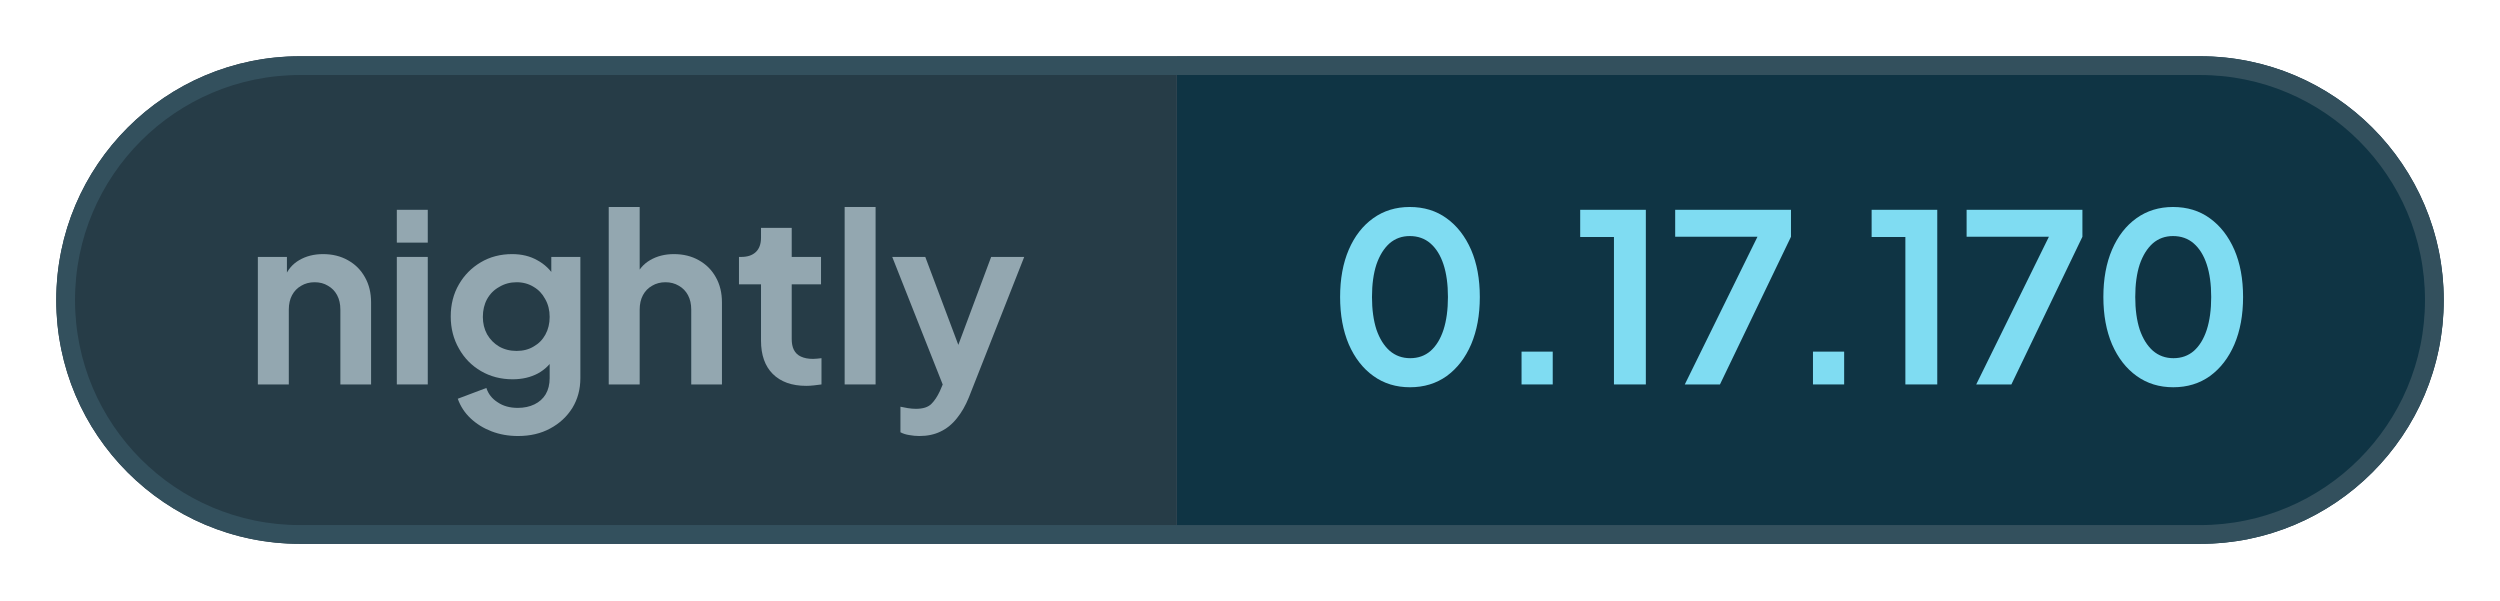
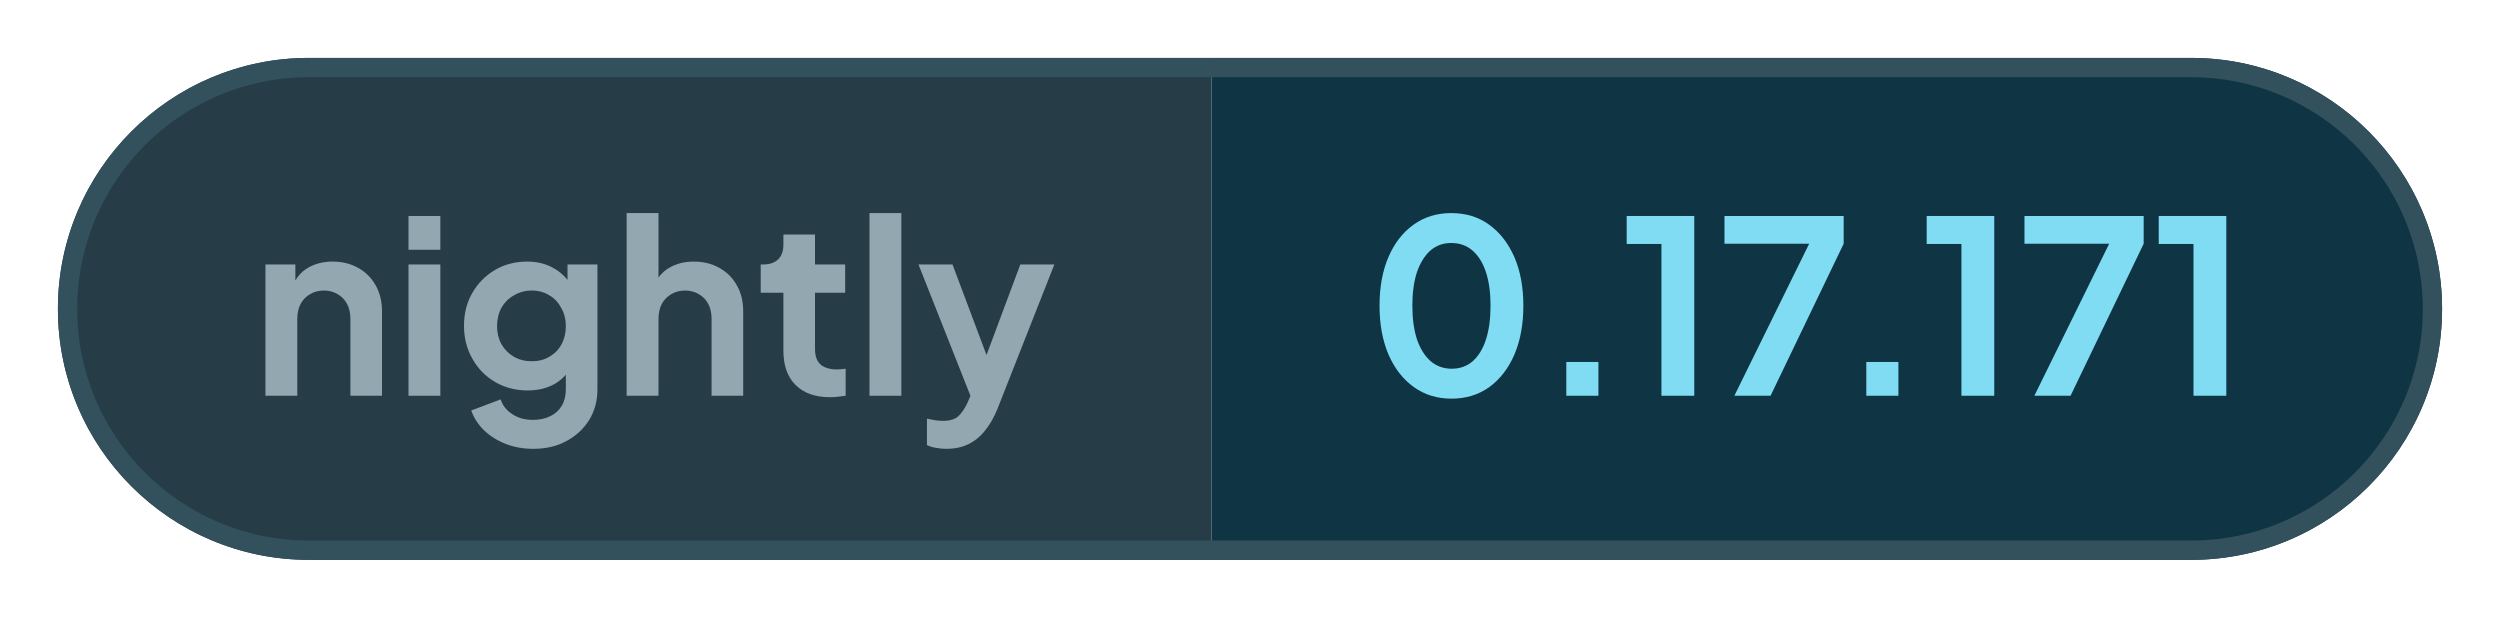
- <svg xmlns="http://www.w3.org/2000/svg" width="133.31" height="32" viewBox="0 0 133.31 32" role="img" aria-label="nightly: 0.17.170">
+ <svg xmlns="http://www.w3.org/2000/svg" width="129.5" height="32" viewBox="0 0 129.5 32" role="img" aria-label="nightly: 0.17.171">
  <defs>
    <clipPath id="pill">
-       <rect x="3" y="3" width="127.31" height="26" rx="13" />
+       <rect x="3" y="3" width="123.5" height="26" rx="13" />
    </clipPath>
  </defs>
  <g clip-path="url(#pill)">
    <rect x="3" y="3" width="59.76" height="26" fill="#263c47" />
-     <rect x="62.76" y="3" width="67.55" height="26" fill="#0f3444" />
+     <rect x="62.76" y="3" width="63.74" height="26" fill="#0f3444" />
  </g>
-   <rect x="3.5" y="3.5" width="126.31" height="25" rx="12.5" fill="none" stroke="#33505d" />
+   <rect x="3.5" y="3.5" width="122.5" height="25" rx="12.5" fill="none" stroke="#33505d" />
  <g fill="#93a7b0">
    <path transform="translate(13 20.5) scale(0.0125)" d="M60 0V-544H184V-436L174 -456Q193 -505 236 -530Q280 -556 338 -556Q398 -556 444 -530Q491 -504 517 -457Q543 -411 543 -350V0H412V-319Q412 -355 398 -381Q384 -407 359 -421Q335 -436 302 -436Q270 -436 245 -421Q220 -407 206 -381Q192 -355 192 -319V0Z" />
    <path transform="translate(20.41 20.5) scale(0.0125)" d="M60 0V-544H192V0ZM60 -605V-745H192V-605Z" />
    <path transform="translate(23.56 20.5) scale(0.0125)" d="M325 220Q264 220 212 200Q160 180 122 144Q85 109 68 61L190 15Q202 53 238 76Q273 100 324 100Q364 100 395 85Q426 70 443 42Q460 13 460 -27V-150L484 -121Q456 -72 410 -47Q363 -22 302 -22Q227 -22 167 -57Q107 -92 73 -153Q38 -214 38 -290Q38 -367 73 -427Q107 -486 166 -521Q225 -556 300 -556Q361 -556 407 -530Q454 -505 484 -456L467 -424V-544H591V-27Q591 44 557 100Q522 156 462 188Q403 220 325 220ZM319 -143Q361 -143 392 -162Q424 -180 442 -213Q460 -246 460 -288Q460 -331 441 -364Q423 -398 392 -416Q360 -436 319 -436Q278 -436 245 -416Q212 -398 193 -364Q175 -331 175 -288Q175 -247 193 -214Q212 -181 244 -162Q277 -143 319 -143Z" />
    <path transform="translate(31.71 20.5) scale(0.0125)" d="M60 0V-757H192V-436L174 -456Q193 -505 236 -530Q280 -556 338 -556Q398 -556 444 -530Q491 -504 517 -457Q543 -411 543 -350V0H412V-319Q412 -355 398 -381Q384 -407 359 -421Q334 -436 302 -436Q270 -436 245 -421Q220 -407 206 -381Q192 -355 192 -319V0Z" />
    <path transform="translate(39.13 20.5) scale(0.0125)" d="M309 6Q217 6 166 -45Q116 -95 116 -187V-427H22V-544H32Q72 -544 94 -565Q116 -586 116 -626V-668H247V-544H372V-427H247V-194Q247 -166 256 -148Q266 -128 286 -119Q307 -109 338 -109Q346 -109 355 -110Q365 -111 374 -112V0Q360 2 342 4Q324 6 309 6Z" />
    <path transform="translate(44.29 20.5) scale(0.0125)" d="M60 0V-757H192V0Z" />
    <path transform="translate(47.44 20.5) scale(0.0125)" d="M127 220Q105 220 84 216Q63 213 46 204V95Q59 98 77 101Q96 104 112 104Q157 104 178 83Q198 63 214 29L250 -55L248 55L11 -544H152L318 -102H268L433 -544H574L338 55Q317 107 287 144Q257 182 217 201Q178 220 127 220Z" />
  </g>
  <g fill="#7fdcf2">
    <path transform="translate(70.76 20.5) scale(0.0125)" d="M354 12Q265 12 198 -36Q131 -84 93 -171Q56 -258 56 -373Q56 -489 93 -575Q130 -661 197 -709Q264 -757 353 -757Q444 -757 510 -709Q577 -661 615 -574Q652 -488 652 -373Q652 -258 615 -171Q578 -85 511 -36Q444 12 354 12ZM355 -112Q406 -112 442 -143Q478 -175 497 -233Q516 -292 516 -373Q516 -454 497 -512Q478 -570 441 -602Q405 -633 353 -633Q303 -633 267 -602Q231 -570 211 -512Q192 -454 192 -373Q192 -293 211 -234Q231 -176 267 -144Q304 -112 355 -112Z" />
    <path transform="translate(79.61 20.5) scale(0.0125)" d="M122 0V-140H255V0Z" />
    <path transform="translate(83.9 20.5) scale(0.0125)" d="M173 0V-629H29V-745H309V0Z" />
    <path transform="translate(88.94 20.5) scale(0.0125)" d="M72 0 382 -630H31V-745H525V-630L222 0Z" />
    <path transform="translate(95.15 20.5) scale(0.0125)" d="M122 0V-140H255V0Z" />
    <path transform="translate(99.44 20.5) scale(0.0125)" d="M173 0V-629H29V-745H309V0Z" />
    <path transform="translate(104.48 20.5) scale(0.0125)" d="M72 0 382 -630H31V-745H525V-630L222 0Z" />
-     <path transform="translate(111.46 20.5) scale(0.0125)" d="M354 12Q265 12 198 -36Q131 -84 93 -171Q56 -258 56 -373Q56 -489 93 -575Q130 -661 197 -709Q264 -757 353 -757Q444 -757 510 -709Q577 -661 615 -574Q652 -488 652 -373Q652 -258 615 -171Q578 -85 511 -36Q444 12 354 12ZM355 -112Q406 -112 442 -143Q478 -175 497 -233Q516 -292 516 -373Q516 -454 497 -512Q478 -570 441 -602Q405 -633 353 -633Q303 -633 267 -602Q231 -570 211 -512Q192 -454 192 -373Q192 -293 211 -234Q231 -176 267 -144Q304 -112 355 -112Z" />
+     <path transform="translate(111.46 20.5) scale(0.0125)" d="M173 0V-629H29V-745H309V0Z" />
  </g>
</svg>
